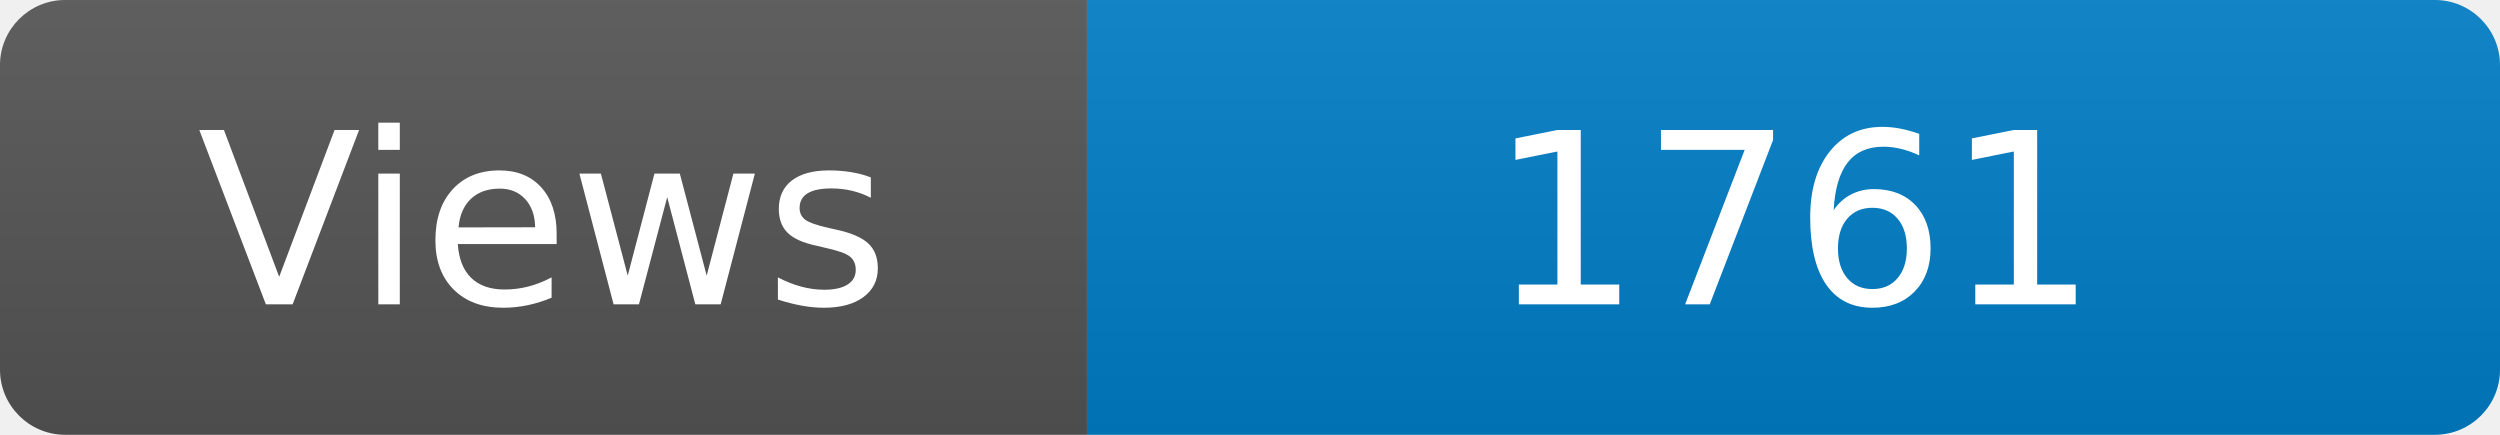
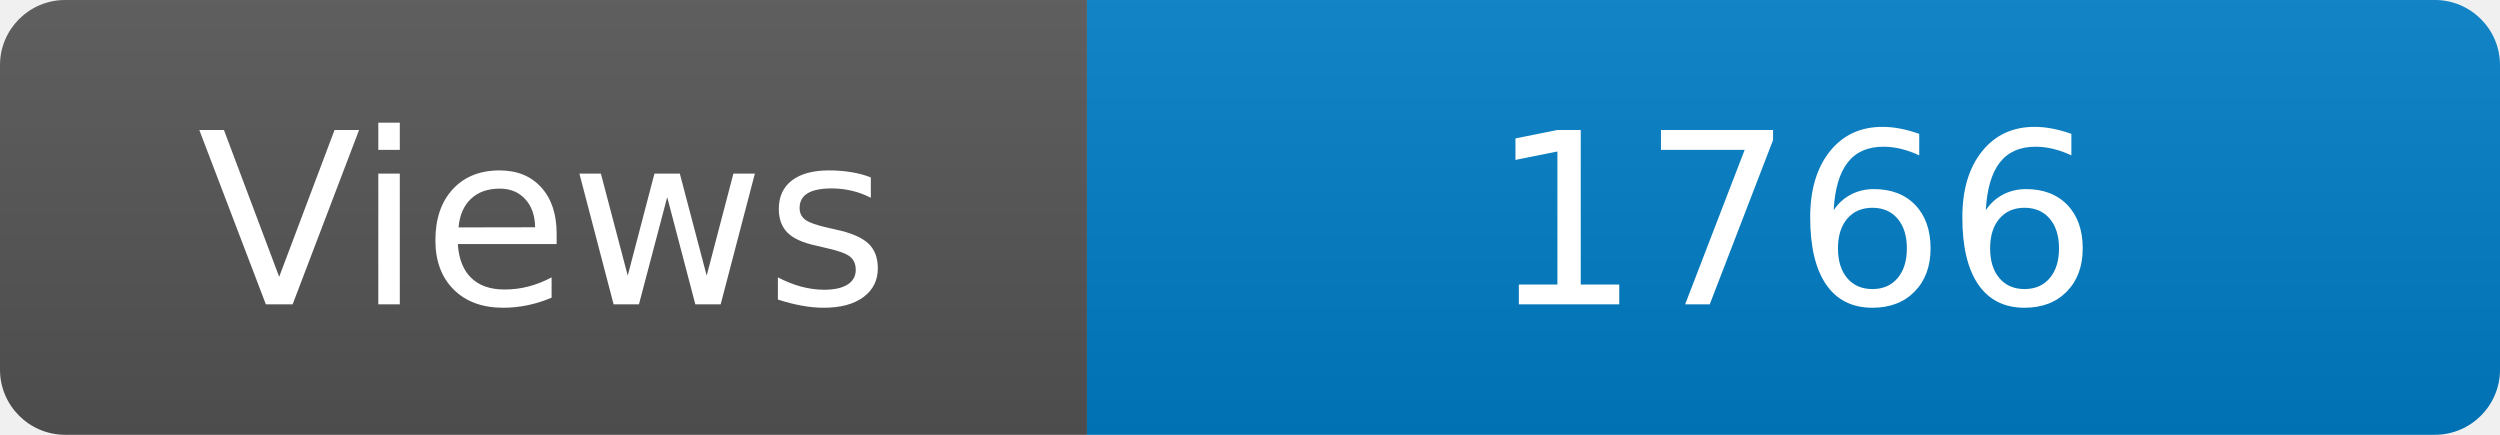
<svg xmlns="http://www.w3.org/2000/svg" width="115" height="20" role="img" aria-label="Maintained?: yes">
  <linearGradient id="s" x2="0" y2="100%">
    <stop offset="0" stop-color="#bbb" stop-opacity=".1" />
    <stop offset="1" stop-opacity=".1" />
  </linearGradient>
  <clipPath id="r">
    <rect width="115" height="20" rx="3" fill="#fff" />
  </clipPath>
  <g clip-path="url(#r)">
    <rect width="50" height="20" fill="#555" />
    <rect x="50" width="160" height="20" fill="#007ec6" />
    <rect width="115" height="20" fill="url(#s)" />
  </g>
  <g fill="#fff" text-anchor="middle" font-family="Verdana,Geneva,DejaVu Sans,sans-serif" font-size="110">
    <text x="250" y="140" transform="scale(.1)" fill="#fff">Views</text>
-     <text x="825" y="140" transform="scale(.1)" fill="#fff">1761</text>
+     <text x="825" y="140" transform="scale(.1)" fill="#fff">1766</text>
  </g>
</svg>
